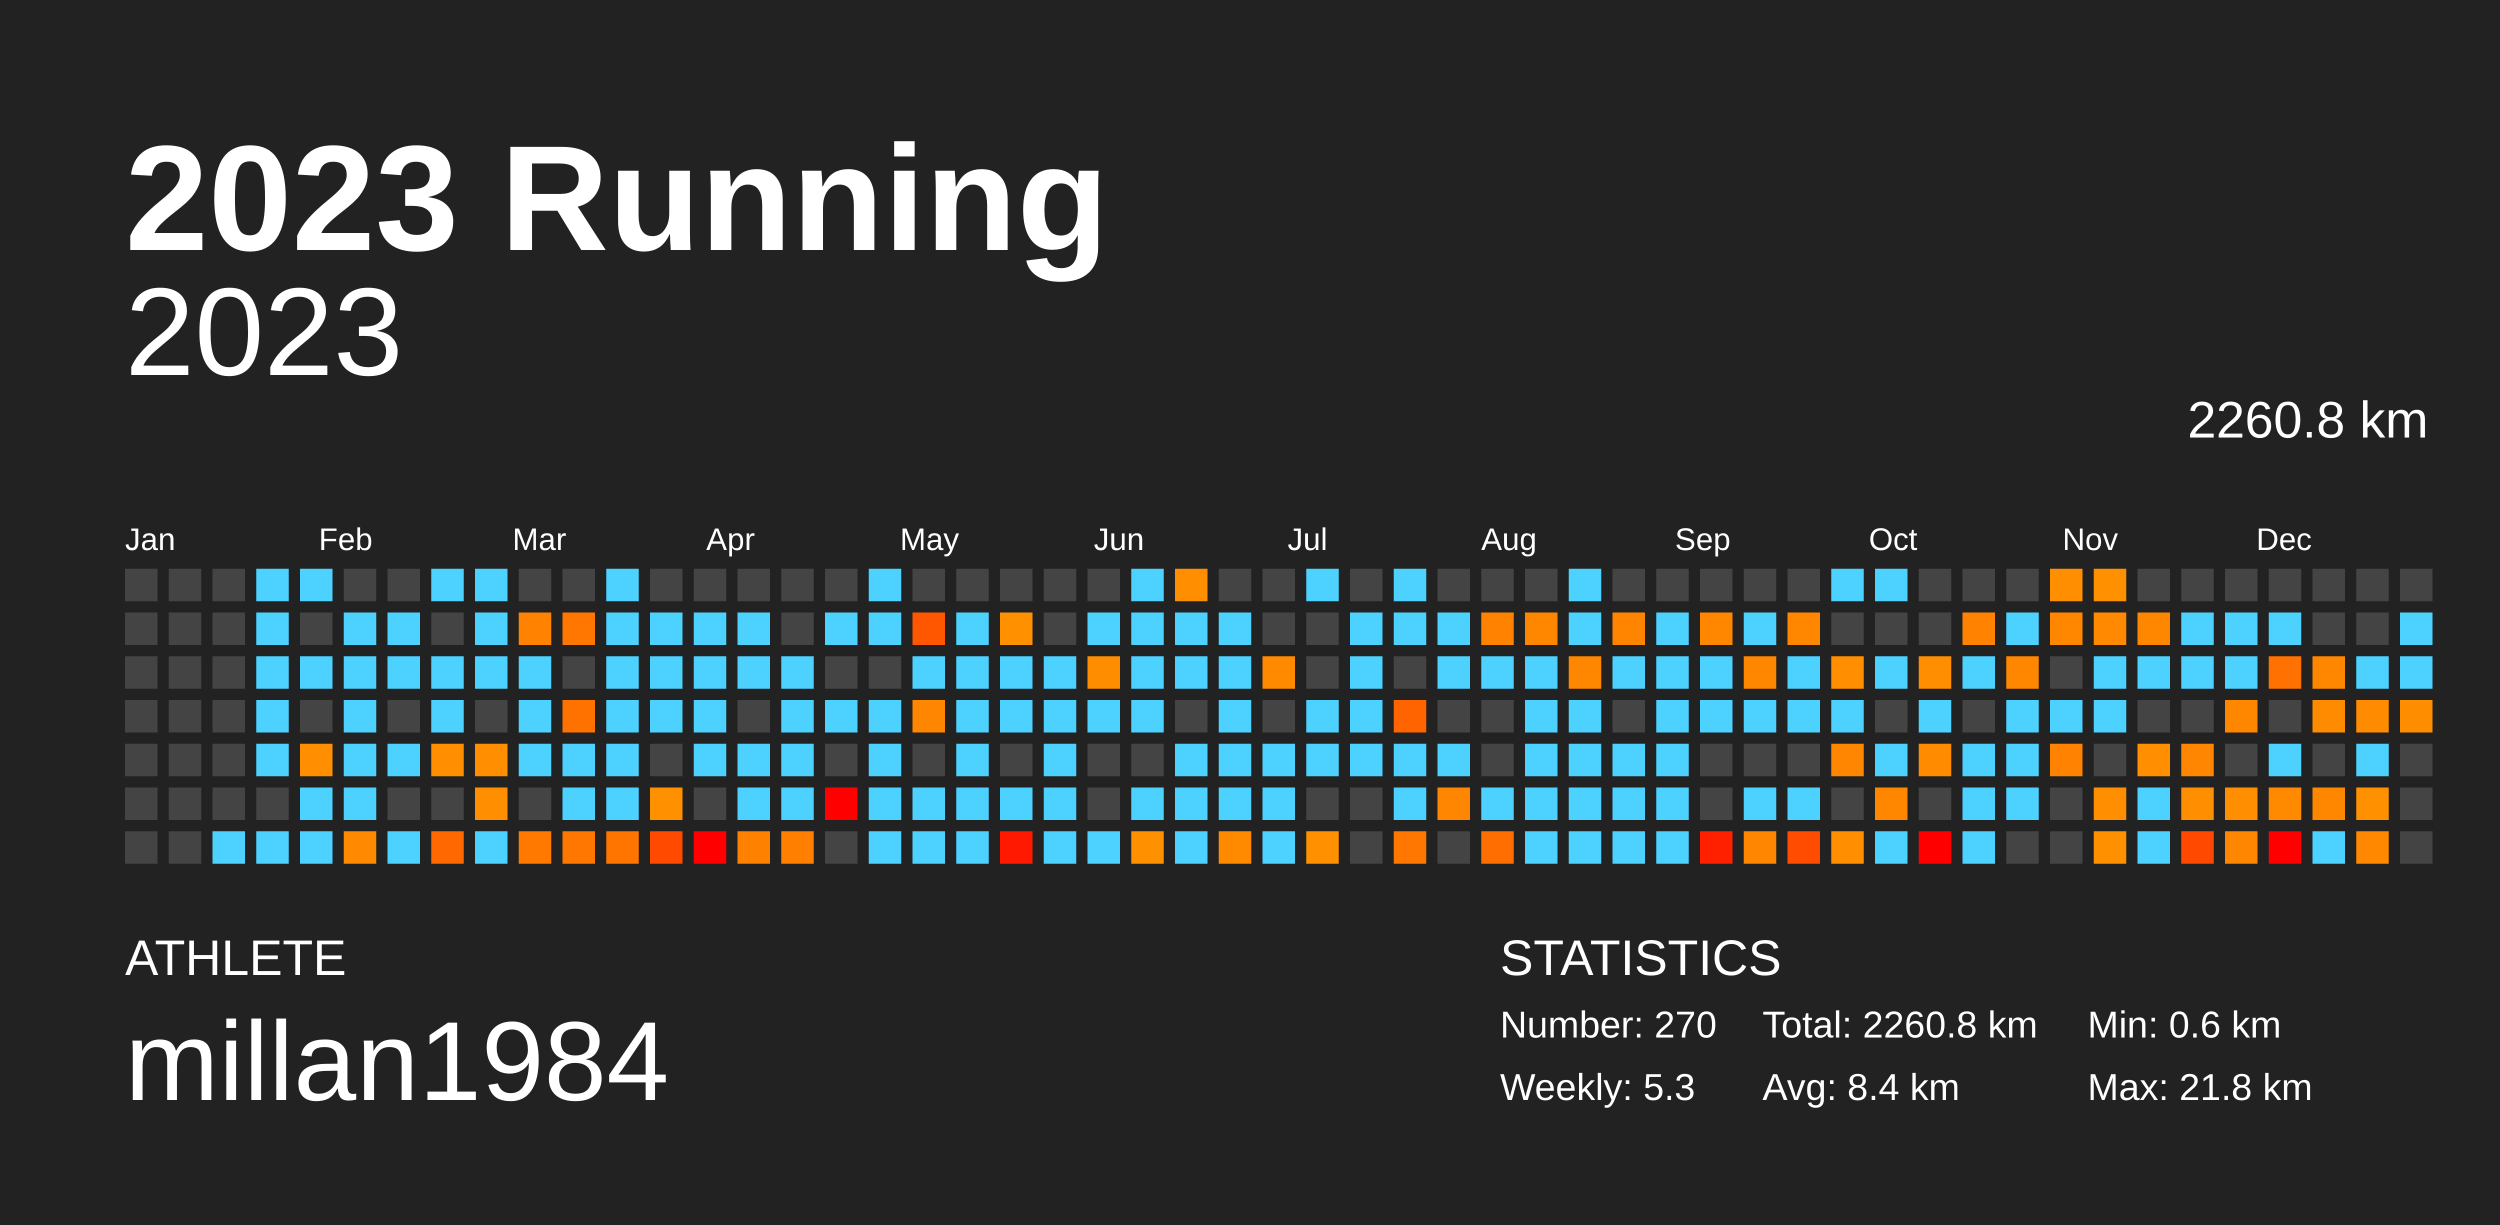
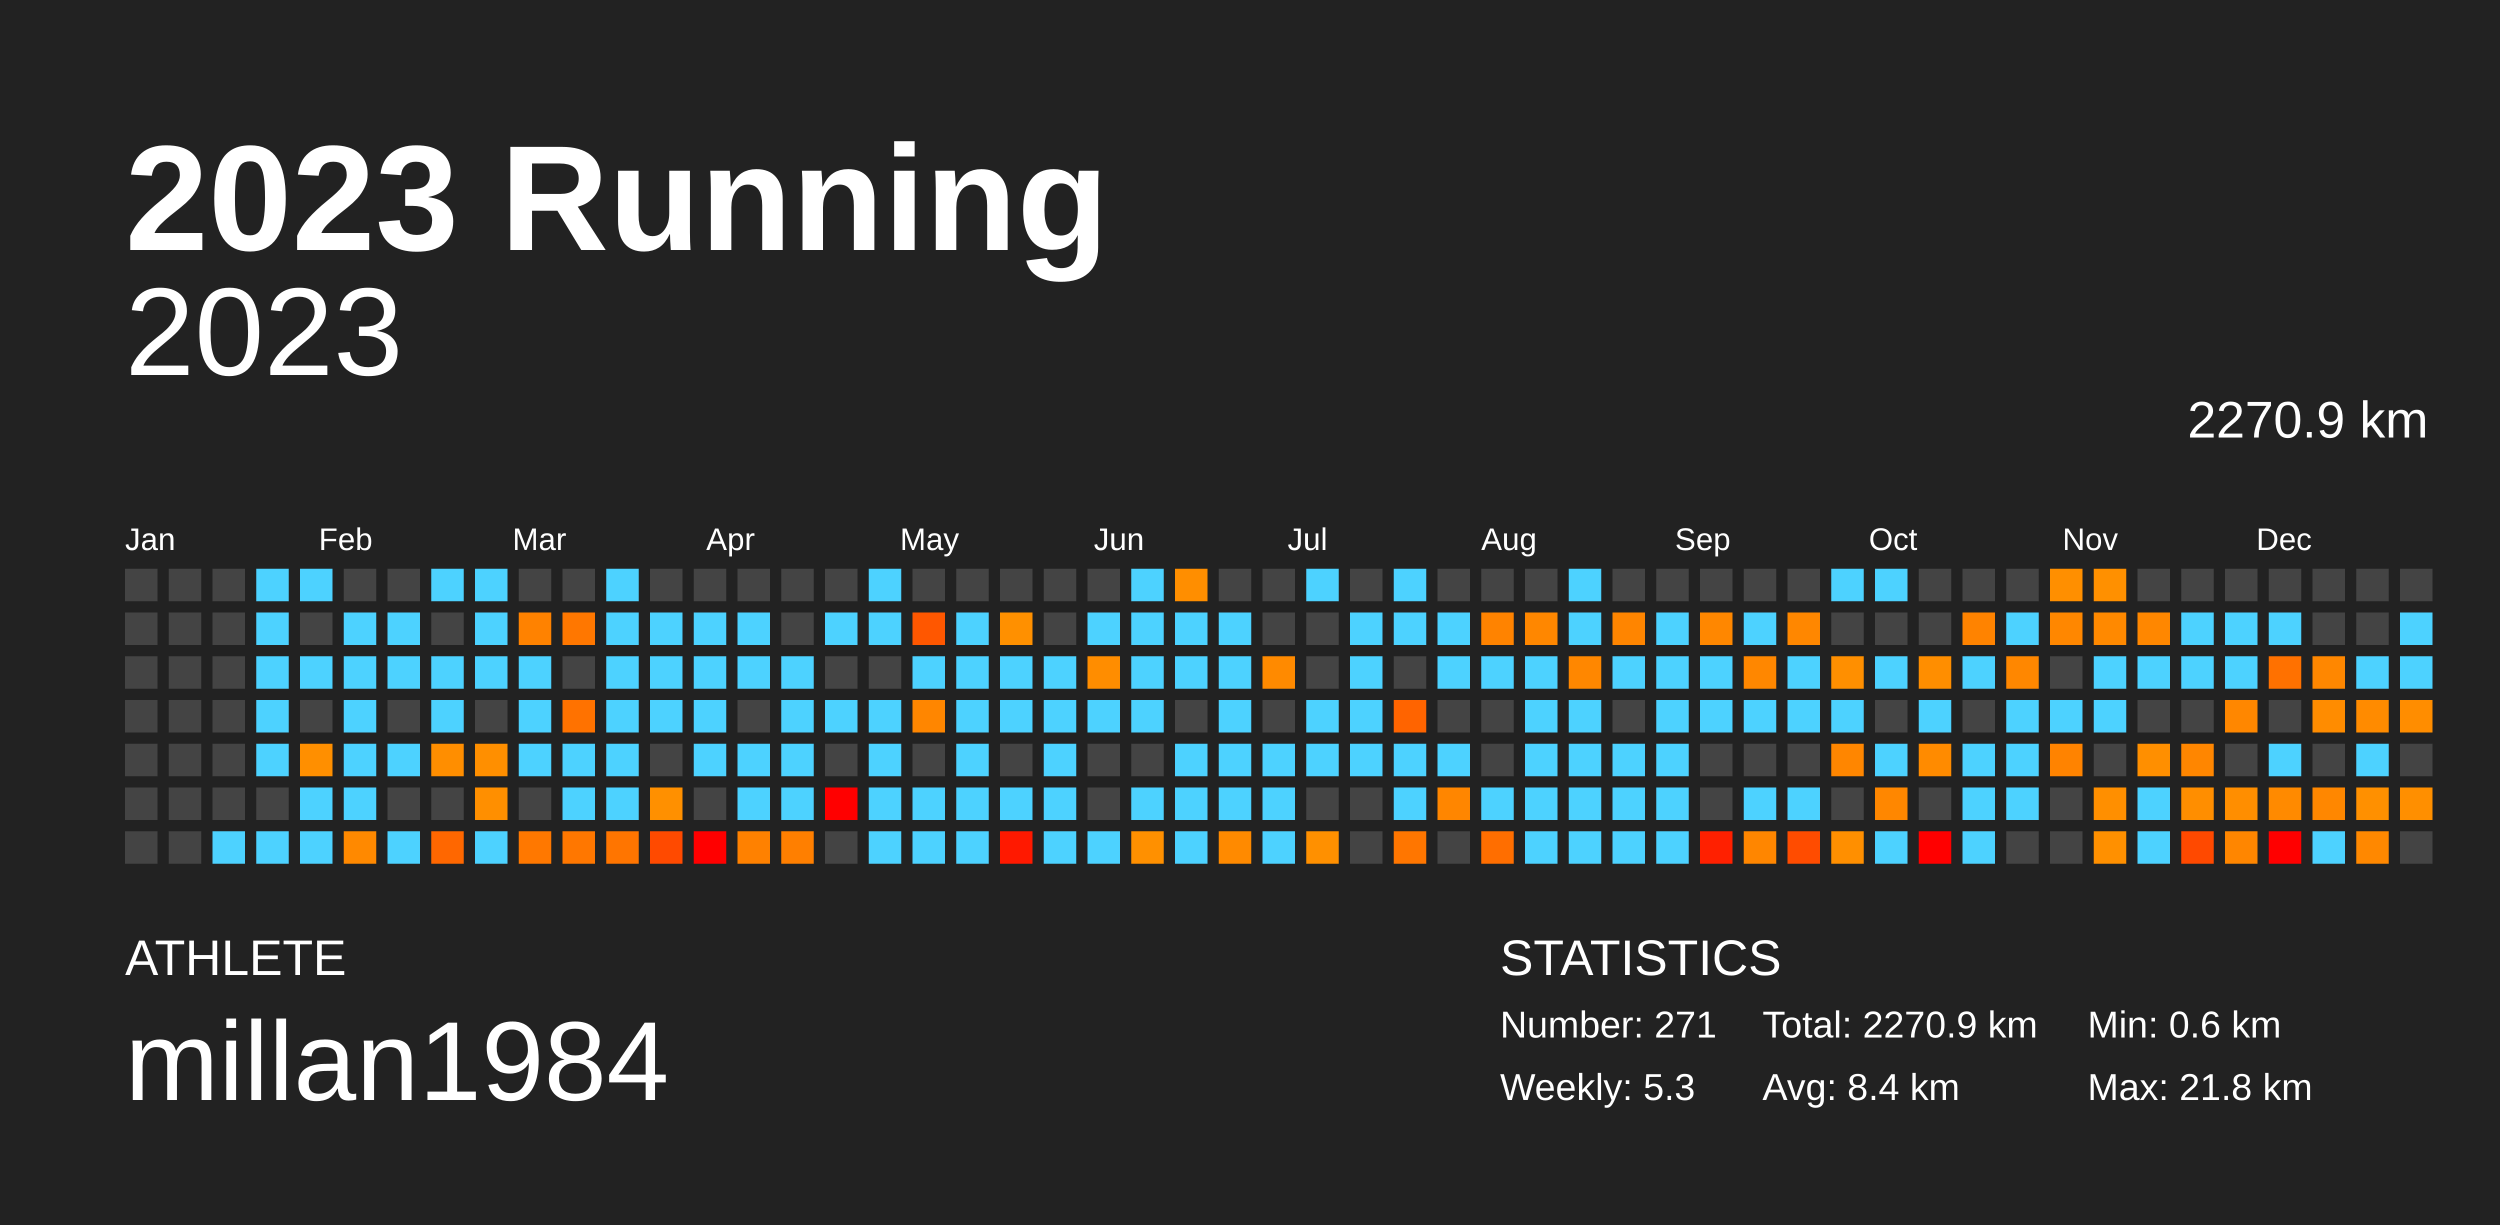
<svg xmlns="http://www.w3.org/2000/svg" baseProfile="full" height="98mm" version="1.1" viewBox="0,0,200,98" width="200mm">
  <defs />
  <rect fill="#222222" height="98" width="200" x="0" y="0" />
  <text fill="#FFFFFF" style="font-size:12px; font-family:Arial; font-weight:bold;" x="10" y="20">2023 Running</text>
  <text fill="#FFFFFF" style="font-size:4px; font-family:Arial" x="10" y="78">ATHLETE</text>
  <text fill="#FFFFFF" style="font-size:9px; font-family:Arial" x="10" y="88">millan1984</text>
  <text fill="#FFFFFF" style="font-size:4px; font-family:Arial" x="120" y="78">STATISTICS</text>
-   <text fill="#FFFFFF" style="font-size:3px; font-family:Arial" x="120" y="83">Number: 270</text>
+   <text fill="#FFFFFF" style="font-size:3px; font-family:Arial" x="120" y="83">Number: 271</text>
  <text fill="#FFFFFF" style="font-size:3px; font-family:Arial" x="120" y="88">Weekly: 5.3</text>
-   <text fill="#FFFFFF" style="font-size:3px; font-family:Arial" x="141" y="83">Total: 2260.8 km</text>
+   <text fill="#FFFFFF" style="font-size:3px; font-family:Arial" x="141" y="83">Total: 2270.9 km</text>
  <text fill="#FFFFFF" style="font-size:3px; font-family:Arial" x="141" y="88">Avg: 8.4 km</text>
  <text fill="#FFFFFF" style="font-size:3px; font-family:Arial" x="167" y="83">Min: 0.6 km</text>
  <text fill="#FFFFFF" style="font-size:3px; font-family:Arial" x="167" y="88">Max: 21.8 km</text>
  <text alignment-baseline="hanging" fill="#FFFFFF" style="font-size:10.0px; font-family:Arial;" x="10" y="30">2023</text>
-   <text alignment-baseline="hanging" fill="#FFFFFF" style="font-size:4.125px; font-family:Arial;" x="175" y="35">2260.8 km</text>
+   <text alignment-baseline="hanging" fill="#FFFFFF" style="font-size:4.125px; font-family:Arial;" x="175" y="35">2270.9 km</text>
  <text fill="#FFFFFF" style="font-size:2.5px; font-family:Arial" x="10.0" y="44">Jan</text>
  <text fill="#FFFFFF" style="font-size:2.5px; font-family:Arial" x="25.5" y="44">Feb</text>
  <text fill="#FFFFFF" style="font-size:2.5px; font-family:Arial" x="41.0" y="44">Mar</text>
  <text fill="#FFFFFF" style="font-size:2.5px; font-family:Arial" x="56.5" y="44">Apr</text>
  <text fill="#FFFFFF" style="font-size:2.5px; font-family:Arial" x="72.0" y="44">May</text>
  <text fill="#FFFFFF" style="font-size:2.5px; font-family:Arial" x="87.5" y="44">Jun</text>
  <text fill="#FFFFFF" style="font-size:2.5px; font-family:Arial" x="103.0" y="44">Jul</text>
  <text fill="#FFFFFF" style="font-size:2.5px; font-family:Arial" x="118.5" y="44">Aug</text>
  <text fill="#FFFFFF" style="font-size:2.5px; font-family:Arial" x="134.0" y="44">Sep</text>
  <text fill="#FFFFFF" style="font-size:2.5px; font-family:Arial" x="149.5" y="44">Oct</text>
  <text fill="#FFFFFF" style="font-size:2.5px; font-family:Arial" x="165.0" y="44">Nov</text>
  <text fill="#FFFFFF" style="font-size:2.5px; font-family:Arial" x="180.5" y="44">Dec</text>
  <rect fill="#444444" height="2.6" width="2.6" x="10.0" y="45.5" />
  <rect fill="#444444" height="2.6" width="2.6" x="10.0" y="49.0" />
  <rect fill="#444444" height="2.6" width="2.6" x="10.0" y="52.5" />
  <rect fill="#444444" height="2.6" width="2.6" x="10.0" y="56.0" />
  <rect fill="#444444" height="2.6" width="2.6" x="10.0" y="59.5" />
  <rect fill="#444444" height="2.6" width="2.6" x="10.0" y="63.0" />
  <rect fill="#444444" height="2.6" width="2.6" x="10.0" y="66.5" />
  <rect fill="#444444" height="2.6" width="2.6" x="13.5" y="45.5" />
  <rect fill="#444444" height="2.6" width="2.6" x="13.5" y="49.0" />
  <rect fill="#444444" height="2.6" width="2.6" x="13.5" y="52.5" />
  <rect fill="#444444" height="2.6" width="2.6" x="13.5" y="56.0" />
  <rect fill="#444444" height="2.6" width="2.6" x="13.5" y="59.5" />
  <rect fill="#444444" height="2.6" width="2.6" x="13.5" y="63.0" />
  <rect fill="#444444" height="2.6" width="2.6" x="13.5" y="66.5" />
  <rect fill="#444444" height="2.6" width="2.6" x="17.0" y="45.5" />
  <rect fill="#444444" height="2.6" width="2.6" x="17.0" y="49.0" />
  <rect fill="#444444" height="2.6" width="2.6" x="17.0" y="52.5" />
  <rect fill="#444444" height="2.6" width="2.6" x="17.0" y="56.0" />
  <rect fill="#444444" height="2.6" width="2.6" x="17.0" y="59.5" />
  <rect fill="#444444" height="2.6" width="2.6" x="17.0" y="63.0" />
  <rect fill="#4dd2ff" height="2.6" width="2.6" x="17.0" y="66.5" />
  <rect fill="#4dd2ff" height="2.6" width="2.6" x="20.5" y="45.5" />
  <rect fill="#4dd2ff" height="2.6" width="2.6" x="20.5" y="49.0" />
  <rect fill="#4dd2ff" height="2.6" width="2.6" x="20.5" y="52.5" />
  <rect fill="#4dd2ff" height="2.6" width="2.6" x="20.5" y="56.0" />
  <rect fill="#4dd2ff" height="2.6" width="2.6" x="20.5" y="59.5" />
  <rect fill="#444444" height="2.6" width="2.6" x="20.5" y="63.0" />
  <rect fill="#4dd2ff" height="2.6" width="2.6" x="20.5" y="66.5" />
  <rect fill="#4dd2ff" height="2.6" width="2.6" x="24.0" y="45.5" />
  <rect fill="#444444" height="2.6" width="2.6" x="24.0" y="49.0" />
  <rect fill="#4dd2ff" height="2.6" width="2.6" x="24.0" y="52.5" />
  <rect fill="#444444" height="2.6" width="2.6" x="24.0" y="56.0" />
  <rect fill="#ff8f00" height="2.6" width="2.6" x="24.0" y="59.5" />
  <rect fill="#4dd2ff" height="2.6" width="2.6" x="24.0" y="63.0" />
  <rect fill="#4dd2ff" height="2.6" width="2.6" x="24.0" y="66.5" />
  <rect fill="#444444" height="2.6" width="2.6" x="27.5" y="45.5" />
  <rect fill="#4dd2ff" height="2.6" width="2.6" x="27.5" y="49.0" />
  <rect fill="#4dd2ff" height="2.6" width="2.6" x="27.5" y="52.5" />
  <rect fill="#4dd2ff" height="2.6" width="2.6" x="27.5" y="56.0" />
  <rect fill="#4dd2ff" height="2.6" width="2.6" x="27.5" y="59.5" />
  <rect fill="#4dd2ff" height="2.6" width="2.6" x="27.5" y="63.0" />
  <rect fill="#ff8900" height="2.6" width="2.6" x="27.5" y="66.5" />
  <rect fill="#444444" height="2.6" width="2.6" x="31.0" y="45.5" />
  <rect fill="#4dd2ff" height="2.6" width="2.6" x="31.0" y="49.0" />
  <rect fill="#4dd2ff" height="2.6" width="2.6" x="31.0" y="52.5" />
  <rect fill="#444444" height="2.6" width="2.6" x="31.0" y="56.0" />
  <rect fill="#4dd2ff" height="2.6" width="2.6" x="31.0" y="59.5" />
  <rect fill="#444444" height="2.6" width="2.6" x="31.0" y="63.0" />
  <rect fill="#4dd2ff" height="2.6" width="2.6" x="31.0" y="66.5" />
  <rect fill="#4dd2ff" height="2.6" width="2.6" x="34.5" y="45.5" />
  <rect fill="#444444" height="2.6" width="2.6" x="34.5" y="49.0" />
  <rect fill="#4dd2ff" height="2.6" width="2.6" x="34.5" y="52.5" />
  <rect fill="#4dd2ff" height="2.6" width="2.6" x="34.5" y="56.0" />
  <rect fill="#ff8e00" height="2.6" width="2.6" x="34.5" y="59.5" />
  <rect fill="#444444" height="2.6" width="2.6" x="34.5" y="63.0" />
  <rect fill="#ff6700" height="2.6" width="2.6" x="34.5" y="66.5" />
  <rect fill="#4dd2ff" height="2.6" width="2.6" x="38.0" y="45.5" />
  <rect fill="#4dd2ff" height="2.6" width="2.6" x="38.0" y="49.0" />
  <rect fill="#4dd2ff" height="2.6" width="2.6" x="38.0" y="52.5" />
  <rect fill="#444444" height="2.6" width="2.6" x="38.0" y="56.0" />
  <rect fill="#ff8f00" height="2.6" width="2.6" x="38.0" y="59.5" />
  <rect fill="#ff8f00" height="2.6" width="2.6" x="38.0" y="63.0" />
  <rect fill="#4dd2ff" height="2.6" width="2.6" x="38.0" y="66.5" />
  <rect fill="#444444" height="2.6" width="2.6" x="41.5" y="45.5" />
  <rect fill="#ff8200" height="2.6" width="2.6" x="41.5" y="49.0" />
  <rect fill="#4dd2ff" height="2.6" width="2.6" x="41.5" y="52.5" />
  <rect fill="#4dd2ff" height="2.6" width="2.6" x="41.5" y="56.0" />
  <rect fill="#4dd2ff" height="2.6" width="2.6" x="41.5" y="59.5" />
  <rect fill="#444444" height="2.6" width="2.6" x="41.5" y="63.0" />
  <rect fill="#ff7800" height="2.6" width="2.6" x="41.5" y="66.5" />
  <rect fill="#444444" height="2.6" width="2.6" x="45.0" y="45.5" />
  <rect fill="#ff7700" height="2.6" width="2.6" x="45.0" y="49.0" />
  <rect fill="#444444" height="2.6" width="2.6" x="45.0" y="52.5" />
  <rect fill="#ff7200" height="2.6" width="2.6" x="45.0" y="56.0" />
  <rect fill="#4dd2ff" height="2.6" width="2.6" x="45.0" y="59.5" />
  <rect fill="#4dd2ff" height="2.6" width="2.6" x="45.0" y="63.0" />
  <rect fill="#ff7700" height="2.6" width="2.6" x="45.0" y="66.5" />
  <rect fill="#4dd2ff" height="2.6" width="2.6" x="48.5" y="45.5" />
  <rect fill="#4dd2ff" height="2.6" width="2.6" x="48.5" y="49.0" />
  <rect fill="#4dd2ff" height="2.6" width="2.6" x="48.5" y="52.5" />
  <rect fill="#4dd2ff" height="2.6" width="2.6" x="48.5" y="56.0" />
  <rect fill="#4dd2ff" height="2.6" width="2.6" x="48.5" y="59.5" />
  <rect fill="#4dd2ff" height="2.6" width="2.6" x="48.5" y="63.0" />
  <rect fill="#ff7500" height="2.6" width="2.6" x="48.5" y="66.5" />
  <rect fill="#444444" height="2.6" width="2.6" x="52.0" y="45.5" />
  <rect fill="#4dd2ff" height="2.6" width="2.6" x="52.0" y="49.0" />
  <rect fill="#4dd2ff" height="2.6" width="2.6" x="52.0" y="52.5" />
  <rect fill="#4dd2ff" height="2.6" width="2.6" x="52.0" y="56.0" />
  <rect fill="#444444" height="2.6" width="2.6" x="52.0" y="59.5" />
  <rect fill="#ff9000" height="2.6" width="2.6" x="52.0" y="63.0" />
  <rect fill="#ff4a00" height="2.6" width="2.6" x="52.0" y="66.5" />
  <rect fill="#444444" height="2.6" width="2.6" x="55.5" y="45.5" />
  <rect fill="#4dd2ff" height="2.6" width="2.6" x="55.5" y="49.0" />
  <rect fill="#4dd2ff" height="2.6" width="2.6" x="55.5" y="52.5" />
  <rect fill="#4dd2ff" height="2.6" width="2.6" x="55.5" y="56.0" />
  <rect fill="#4dd2ff" height="2.6" width="2.6" x="55.5" y="59.5" />
  <rect fill="#444444" height="2.6" width="2.6" x="55.5" y="63.0" />
  <rect fill="red" height="2.6" width="2.6" x="55.5" y="66.5" />
  <rect fill="#444444" height="2.6" width="2.6" x="59.0" y="45.5" />
  <rect fill="#4dd2ff" height="2.6" width="2.6" x="59.0" y="49.0" />
  <rect fill="#4dd2ff" height="2.6" width="2.6" x="59.0" y="52.5" />
  <rect fill="#444444" height="2.6" width="2.6" x="59.0" y="56.0" />
  <rect fill="#4dd2ff" height="2.6" width="2.6" x="59.0" y="59.5" />
  <rect fill="#4dd2ff" height="2.6" width="2.6" x="59.0" y="63.0" />
  <rect fill="#ff8100" height="2.6" width="2.6" x="59.0" y="66.5" />
  <rect fill="#444444" height="2.6" width="2.6" x="62.5" y="45.5" />
  <rect fill="#444444" height="2.6" width="2.6" x="62.5" y="49.0" />
  <rect fill="#4dd2ff" height="2.6" width="2.6" x="62.5" y="52.5" />
  <rect fill="#4dd2ff" height="2.6" width="2.6" x="62.5" y="56.0" />
  <rect fill="#4dd2ff" height="2.6" width="2.6" x="62.5" y="59.5" />
  <rect fill="#4dd2ff" height="2.6" width="2.6" x="62.5" y="63.0" />
  <rect fill="#ff7f00" height="2.6" width="2.6" x="62.5" y="66.5" />
  <rect fill="#444444" height="2.6" width="2.6" x="66.0" y="45.5" />
  <rect fill="#4dd2ff" height="2.6" width="2.6" x="66.0" y="49.0" />
  <rect fill="#444444" height="2.6" width="2.6" x="66.0" y="52.5" />
  <rect fill="#4dd2ff" height="2.6" width="2.6" x="66.0" y="56.0" />
  <rect fill="#444444" height="2.6" width="2.6" x="66.0" y="59.5" />
  <rect fill="red" height="2.6" width="2.6" x="66.0" y="63.0" />
  <rect fill="#444444" height="2.6" width="2.6" x="66.0" y="66.5" />
  <rect fill="#4dd2ff" height="2.6" width="2.6" x="69.5" y="45.5" />
  <rect fill="#4dd2ff" height="2.6" width="2.6" x="69.5" y="49.0" />
  <rect fill="#444444" height="2.6" width="2.6" x="69.5" y="52.5" />
  <rect fill="#4dd2ff" height="2.6" width="2.6" x="69.5" y="56.0" />
  <rect fill="#4dd2ff" height="2.6" width="2.6" x="69.5" y="59.5" />
  <rect fill="#4dd2ff" height="2.6" width="2.6" x="69.5" y="63.0" />
  <rect fill="#4dd2ff" height="2.6" width="2.6" x="69.5" y="66.5" />
  <rect fill="#444444" height="2.6" width="2.6" x="73.0" y="45.5" />
  <rect fill="#ff5700" height="2.6" width="2.6" x="73.0" y="49.0" />
  <rect fill="#4dd2ff" height="2.6" width="2.6" x="73.0" y="52.5" />
  <rect fill="#ff8600" height="2.6" width="2.6" x="73.0" y="56.0" />
  <rect fill="#444444" height="2.6" width="2.6" x="73.0" y="59.5" />
  <rect fill="#4dd2ff" height="2.6" width="2.6" x="73.0" y="63.0" />
  <rect fill="#4dd2ff" height="2.6" width="2.6" x="73.0" y="66.5" />
  <rect fill="#444444" height="2.6" width="2.6" x="76.5" y="45.5" />
  <rect fill="#4dd2ff" height="2.6" width="2.6" x="76.5" y="49.0" />
  <rect fill="#4dd2ff" height="2.6" width="2.6" x="76.5" y="52.5" />
  <rect fill="#4dd2ff" height="2.6" width="2.6" x="76.5" y="56.0" />
  <rect fill="#4dd2ff" height="2.6" width="2.6" x="76.5" y="59.5" />
  <rect fill="#4dd2ff" height="2.6" width="2.6" x="76.5" y="63.0" />
  <rect fill="#4dd2ff" height="2.6" width="2.6" x="76.5" y="66.5" />
  <rect fill="#444444" height="2.6" width="2.6" x="80.0" y="45.5" />
  <rect fill="#ff9000" height="2.6" width="2.6" x="80.0" y="49.0" />
  <rect fill="#4dd2ff" height="2.6" width="2.6" x="80.0" y="52.5" />
  <rect fill="#4dd2ff" height="2.6" width="2.6" x="80.0" y="56.0" />
  <rect fill="#444444" height="2.6" width="2.6" x="80.0" y="59.5" />
  <rect fill="#4dd2ff" height="2.6" width="2.6" x="80.0" y="63.0" />
  <rect fill="#ff1900" height="2.6" width="2.6" x="80.0" y="66.5" />
  <rect fill="#444444" height="2.6" width="2.6" x="83.5" y="45.5" />
  <rect fill="#444444" height="2.6" width="2.6" x="83.5" y="49.0" />
  <rect fill="#4dd2ff" height="2.6" width="2.6" x="83.5" y="52.5" />
  <rect fill="#4dd2ff" height="2.6" width="2.6" x="83.5" y="56.0" />
  <rect fill="#4dd2ff" height="2.6" width="2.6" x="83.5" y="59.5" />
  <rect fill="#4dd2ff" height="2.6" width="2.6" x="83.5" y="63.0" />
  <rect fill="#4dd2ff" height="2.6" width="2.6" x="83.5" y="66.5" />
  <rect fill="#444444" height="2.6" width="2.6" x="87.0" y="45.5" />
  <rect fill="#4dd2ff" height="2.6" width="2.6" x="87.0" y="49.0" />
  <rect fill="#ff8d00" height="2.6" width="2.6" x="87.0" y="52.5" />
  <rect fill="#4dd2ff" height="2.6" width="2.6" x="87.0" y="56.0" />
  <rect fill="#444444" height="2.6" width="2.6" x="87.0" y="59.5" />
  <rect fill="#444444" height="2.6" width="2.6" x="87.0" y="63.0" />
  <rect fill="#4dd2ff" height="2.6" width="2.6" x="87.0" y="66.5" />
  <rect fill="#4dd2ff" height="2.6" width="2.6" x="90.5" y="45.5" />
  <rect fill="#4dd2ff" height="2.6" width="2.6" x="90.5" y="49.0" />
  <rect fill="#4dd2ff" height="2.6" width="2.6" x="90.5" y="52.5" />
  <rect fill="#4dd2ff" height="2.6" width="2.6" x="90.5" y="56.0" />
  <rect fill="#444444" height="2.6" width="2.6" x="90.5" y="59.5" />
  <rect fill="#4dd2ff" height="2.6" width="2.6" x="90.5" y="63.0" />
  <rect fill="#ff9000" height="2.6" width="2.6" x="90.5" y="66.5" />
  <rect fill="#ff8e00" height="2.6" width="2.6" x="94.0" y="45.5" />
  <rect fill="#4dd2ff" height="2.6" width="2.6" x="94.0" y="49.0" />
  <rect fill="#4dd2ff" height="2.6" width="2.6" x="94.0" y="52.5" />
  <rect fill="#444444" height="2.6" width="2.6" x="94.0" y="56.0" />
  <rect fill="#4dd2ff" height="2.6" width="2.6" x="94.0" y="59.5" />
  <rect fill="#4dd2ff" height="2.6" width="2.6" x="94.0" y="63.0" />
  <rect fill="#4dd2ff" height="2.6" width="2.6" x="94.0" y="66.5" />
  <rect fill="#444444" height="2.6" width="2.6" x="97.5" y="45.5" />
  <rect fill="#4dd2ff" height="2.6" width="2.6" x="97.5" y="49.0" />
  <rect fill="#4dd2ff" height="2.6" width="2.6" x="97.5" y="52.5" />
  <rect fill="#4dd2ff" height="2.6" width="2.6" x="97.5" y="56.0" />
  <rect fill="#4dd2ff" height="2.6" width="2.6" x="97.5" y="59.5" />
  <rect fill="#4dd2ff" height="2.6" width="2.6" x="97.5" y="63.0" />
  <rect fill="#ff8a00" height="2.6" width="2.6" x="97.5" y="66.5" />
  <rect fill="#444444" height="2.6" width="2.6" x="101.0" y="45.5" />
  <rect fill="#444444" height="2.6" width="2.6" x="101.0" y="49.0" />
  <rect fill="#ff8a00" height="2.6" width="2.6" x="101.0" y="52.5" />
  <rect fill="#444444" height="2.6" width="2.6" x="101.0" y="56.0" />
  <rect fill="#4dd2ff" height="2.6" width="2.6" x="101.0" y="59.5" />
  <rect fill="#4dd2ff" height="2.6" width="2.6" x="101.0" y="63.0" />
  <rect fill="#4dd2ff" height="2.6" width="2.6" x="101.0" y="66.5" />
  <rect fill="#4dd2ff" height="2.6" width="2.6" x="104.5" y="45.5" />
  <rect fill="#444444" height="2.6" width="2.6" x="104.5" y="49.0" />
  <rect fill="#444444" height="2.6" width="2.6" x="104.5" y="52.5" />
  <rect fill="#4dd2ff" height="2.6" width="2.6" x="104.5" y="56.0" />
  <rect fill="#4dd2ff" height="2.6" width="2.6" x="104.5" y="59.5" />
  <rect fill="#444444" height="2.6" width="2.6" x="104.5" y="63.0" />
  <rect fill="#ff9000" height="2.6" width="2.6" x="104.5" y="66.5" />
  <rect fill="#444444" height="2.6" width="2.6" x="108.0" y="45.5" />
  <rect fill="#4dd2ff" height="2.6" width="2.6" x="108.0" y="49.0" />
  <rect fill="#4dd2ff" height="2.6" width="2.6" x="108.0" y="52.5" />
  <rect fill="#4dd2ff" height="2.6" width="2.6" x="108.0" y="56.0" />
  <rect fill="#4dd2ff" height="2.6" width="2.6" x="108.0" y="59.5" />
  <rect fill="#444444" height="2.6" width="2.6" x="108.0" y="63.0" />
  <rect fill="#444444" height="2.6" width="2.6" x="108.0" y="66.5" />
  <rect fill="#4dd2ff" height="2.6" width="2.6" x="111.5" y="45.5" />
  <rect fill="#4dd2ff" height="2.6" width="2.6" x="111.5" y="49.0" />
  <rect fill="#444444" height="2.6" width="2.6" x="111.5" y="52.5" />
  <rect fill="#ff6400" height="2.6" width="2.6" x="111.5" y="56.0" />
  <rect fill="#4dd2ff" height="2.6" width="2.6" x="111.5" y="59.5" />
  <rect fill="#4dd2ff" height="2.6" width="2.6" x="111.5" y="63.0" />
  <rect fill="#ff7600" height="2.6" width="2.6" x="111.5" y="66.5" />
  <rect fill="#444444" height="2.6" width="2.6" x="115.0" y="45.5" />
  <rect fill="#4dd2ff" height="2.6" width="2.6" x="115.0" y="49.0" />
  <rect fill="#4dd2ff" height="2.6" width="2.6" x="115.0" y="52.5" />
  <rect fill="#444444" height="2.6" width="2.6" x="115.0" y="56.0" />
  <rect fill="#4dd2ff" height="2.6" width="2.6" x="115.0" y="59.5" />
  <rect fill="#ff8600" height="2.6" width="2.6" x="115.0" y="63.0" />
  <rect fill="#444444" height="2.6" width="2.6" x="115.0" y="66.5" />
  <rect fill="#444444" height="2.6" width="2.6" x="118.5" y="45.5" />
  <rect fill="#ff8300" height="2.6" width="2.6" x="118.5" y="49.0" />
  <rect fill="#4dd2ff" height="2.6" width="2.6" x="118.5" y="52.5" />
  <rect fill="#444444" height="2.6" width="2.6" x="118.5" y="56.0" />
  <rect fill="#444444" height="2.6" width="2.6" x="118.5" y="59.5" />
  <rect fill="#4dd2ff" height="2.6" width="2.6" x="118.5" y="63.0" />
  <rect fill="#ff6e00" height="2.6" width="2.6" x="118.5" y="66.5" />
  <rect fill="#444444" height="2.6" width="2.6" x="122.0" y="45.5" />
  <rect fill="#ff8700" height="2.6" width="2.6" x="122.0" y="49.0" />
  <rect fill="#4dd2ff" height="2.6" width="2.6" x="122.0" y="52.5" />
  <rect fill="#4dd2ff" height="2.6" width="2.6" x="122.0" y="56.0" />
  <rect fill="#4dd2ff" height="2.6" width="2.6" x="122.0" y="59.5" />
  <rect fill="#4dd2ff" height="2.6" width="2.6" x="122.0" y="63.0" />
  <rect fill="#4dd2ff" height="2.6" width="2.6" x="122.0" y="66.5" />
  <rect fill="#4dd2ff" height="2.6" width="2.6" x="125.5" y="45.5" />
  <rect fill="#4dd2ff" height="2.6" width="2.6" x="125.5" y="49.0" />
  <rect fill="#ff8700" height="2.6" width="2.6" x="125.5" y="52.5" />
  <rect fill="#4dd2ff" height="2.6" width="2.6" x="125.5" y="56.0" />
  <rect fill="#4dd2ff" height="2.6" width="2.6" x="125.5" y="59.5" />
  <rect fill="#4dd2ff" height="2.6" width="2.6" x="125.5" y="63.0" />
  <rect fill="#4dd2ff" height="2.6" width="2.6" x="125.5" y="66.5" />
  <rect fill="#444444" height="2.6" width="2.6" x="129.0" y="45.5" />
  <rect fill="#ff8500" height="2.6" width="2.6" x="129.0" y="49.0" />
  <rect fill="#4dd2ff" height="2.6" width="2.6" x="129.0" y="52.5" />
  <rect fill="#444444" height="2.6" width="2.6" x="129.0" y="56.0" />
  <rect fill="#4dd2ff" height="2.6" width="2.6" x="129.0" y="59.5" />
  <rect fill="#4dd2ff" height="2.6" width="2.6" x="129.0" y="63.0" />
  <rect fill="#4dd2ff" height="2.6" width="2.6" x="129.0" y="66.5" />
  <rect fill="#444444" height="2.6" width="2.6" x="132.5" y="45.5" />
  <rect fill="#4dd2ff" height="2.6" width="2.6" x="132.5" y="49.0" />
  <rect fill="#4dd2ff" height="2.6" width="2.6" x="132.5" y="52.5" />
  <rect fill="#4dd2ff" height="2.6" width="2.6" x="132.5" y="56.0" />
  <rect fill="#4dd2ff" height="2.6" width="2.6" x="132.5" y="59.5" />
  <rect fill="#4dd2ff" height="2.6" width="2.6" x="132.5" y="63.0" />
  <rect fill="#4dd2ff" height="2.6" width="2.6" x="132.5" y="66.5" />
  <rect fill="#444444" height="2.6" width="2.6" x="136.0" y="45.5" />
  <rect fill="#ff8700" height="2.6" width="2.6" x="136.0" y="49.0" />
  <rect fill="#4dd2ff" height="2.6" width="2.6" x="136.0" y="52.5" />
  <rect fill="#4dd2ff" height="2.6" width="2.6" x="136.0" y="56.0" />
  <rect fill="#444444" height="2.6" width="2.6" x="136.0" y="59.5" />
  <rect fill="#444444" height="2.6" width="2.6" x="136.0" y="63.0" />
  <rect fill="#ff2000" height="2.6" width="2.6" x="136.0" y="66.5" />
  <rect fill="#444444" height="2.6" width="2.6" x="139.5" y="45.5" />
  <rect fill="#4dd2ff" height="2.6" width="2.6" x="139.5" y="49.0" />
  <rect fill="#ff8700" height="2.6" width="2.6" x="139.5" y="52.5" />
  <rect fill="#4dd2ff" height="2.6" width="2.6" x="139.5" y="56.0" />
  <rect fill="#444444" height="2.6" width="2.6" x="139.5" y="59.5" />
  <rect fill="#4dd2ff" height="2.6" width="2.6" x="139.5" y="63.0" />
  <rect fill="#ff8600" height="2.6" width="2.6" x="139.5" y="66.5" />
  <rect fill="#444444" height="2.6" width="2.6" x="143.0" y="45.5" />
  <rect fill="#ff8700" height="2.6" width="2.6" x="143.0" y="49.0" />
  <rect fill="#4dd2ff" height="2.6" width="2.6" x="143.0" y="52.5" />
  <rect fill="#4dd2ff" height="2.6" width="2.6" x="143.0" y="56.0" />
  <rect fill="#444444" height="2.6" width="2.6" x="143.0" y="59.5" />
  <rect fill="#4dd2ff" height="2.6" width="2.6" x="143.0" y="63.0" />
  <rect fill="#ff4c00" height="2.6" width="2.6" x="143.0" y="66.5" />
  <rect fill="#4dd2ff" height="2.6" width="2.6" x="146.5" y="45.5" />
  <rect fill="#444444" height="2.6" width="2.6" x="146.5" y="49.0" />
  <rect fill="#ff8f00" height="2.6" width="2.6" x="146.5" y="52.5" />
  <rect fill="#4dd2ff" height="2.6" width="2.6" x="146.5" y="56.0" />
  <rect fill="#ff8600" height="2.6" width="2.6" x="146.5" y="59.5" />
  <rect fill="#444444" height="2.6" width="2.6" x="146.5" y="63.0" />
  <rect fill="#ff8f00" height="2.6" width="2.6" x="146.5" y="66.5" />
  <rect fill="#4dd2ff" height="2.6" width="2.6" x="150.0" y="45.5" />
  <rect fill="#444444" height="2.6" width="2.6" x="150.0" y="49.0" />
  <rect fill="#4dd2ff" height="2.6" width="2.6" x="150.0" y="52.5" />
  <rect fill="#444444" height="2.6" width="2.6" x="150.0" y="56.0" />
  <rect fill="#4dd2ff" height="2.6" width="2.6" x="150.0" y="59.5" />
  <rect fill="#ff8700" height="2.6" width="2.6" x="150.0" y="63.0" />
  <rect fill="#4dd2ff" height="2.6" width="2.6" x="150.0" y="66.5" />
  <rect fill="#444444" height="2.6" width="2.6" x="153.5" y="45.5" />
  <rect fill="#444444" height="2.6" width="2.6" x="153.5" y="49.0" />
  <rect fill="#ff8e00" height="2.6" width="2.6" x="153.5" y="52.5" />
  <rect fill="#4dd2ff" height="2.6" width="2.6" x="153.5" y="56.0" />
  <rect fill="#ff8b00" height="2.6" width="2.6" x="153.5" y="59.5" />
  <rect fill="#444444" height="2.6" width="2.6" x="153.5" y="63.0" />
  <rect fill="red" height="2.6" width="2.6" x="153.5" y="66.5" />
  <rect fill="#444444" height="2.6" width="2.6" x="157.0" y="45.5" />
  <rect fill="#ff8300" height="2.6" width="2.6" x="157.0" y="49.0" />
  <rect fill="#4dd2ff" height="2.6" width="2.6" x="157.0" y="52.5" />
  <rect fill="#444444" height="2.6" width="2.6" x="157.0" y="56.0" />
  <rect fill="#4dd2ff" height="2.6" width="2.6" x="157.0" y="59.5" />
  <rect fill="#4dd2ff" height="2.6" width="2.6" x="157.0" y="63.0" />
  <rect fill="#4dd2ff" height="2.6" width="2.6" x="157.0" y="66.5" />
  <rect fill="#444444" height="2.6" width="2.6" x="160.5" y="45.5" />
  <rect fill="#4dd2ff" height="2.6" width="2.6" x="160.5" y="49.0" />
  <rect fill="#ff8700" height="2.6" width="2.6" x="160.5" y="52.5" />
  <rect fill="#4dd2ff" height="2.6" width="2.6" x="160.5" y="56.0" />
  <rect fill="#4dd2ff" height="2.6" width="2.6" x="160.5" y="59.5" />
  <rect fill="#4dd2ff" height="2.6" width="2.6" x="160.5" y="63.0" />
  <rect fill="#444444" height="2.6" width="2.6" x="160.5" y="66.5" />
  <rect fill="#ff8f00" height="2.6" width="2.6" x="164.0" y="45.5" />
  <rect fill="#ff8700" height="2.6" width="2.6" x="164.0" y="49.0" />
  <rect fill="#444444" height="2.6" width="2.6" x="164.0" y="52.5" />
  <rect fill="#4dd2ff" height="2.6" width="2.6" x="164.0" y="56.0" />
  <rect fill="#ff8300" height="2.6" width="2.6" x="164.0" y="59.5" />
  <rect fill="#444444" height="2.6" width="2.6" x="164.0" y="63.0" />
  <rect fill="#444444" height="2.6" width="2.6" x="164.0" y="66.5" />
  <rect fill="#ff9000" height="2.6" width="2.6" x="167.5" y="45.5" />
  <rect fill="#ff8900" height="2.6" width="2.6" x="167.5" y="49.0" />
  <rect fill="#4dd2ff" height="2.6" width="2.6" x="167.5" y="52.5" />
  <rect fill="#4dd2ff" height="2.6" width="2.6" x="167.5" y="56.0" />
  <rect fill="#444444" height="2.6" width="2.6" x="167.5" y="59.5" />
  <rect fill="#ff8f00" height="2.6" width="2.6" x="167.5" y="63.0" />
  <rect fill="#ff9000" height="2.6" width="2.6" x="167.5" y="66.5" />
  <rect fill="#444444" height="2.6" width="2.6" x="171.0" y="45.5" />
  <rect fill="#ff8700" height="2.6" width="2.6" x="171.0" y="49.0" />
  <rect fill="#4dd2ff" height="2.6" width="2.6" x="171.0" y="52.5" />
  <rect fill="#444444" height="2.6" width="2.6" x="171.0" y="56.0" />
  <rect fill="#ff8f00" height="2.6" width="2.6" x="171.0" y="59.5" />
  <rect fill="#4dd2ff" height="2.6" width="2.6" x="171.0" y="63.0" />
  <rect fill="#4dd2ff" height="2.6" width="2.6" x="171.0" y="66.5" />
  <rect fill="#444444" height="2.6" width="2.6" x="174.5" y="45.5" />
  <rect fill="#4dd2ff" height="2.6" width="2.6" x="174.5" y="49.0" />
  <rect fill="#4dd2ff" height="2.6" width="2.6" x="174.5" y="52.5" />
  <rect fill="#444444" height="2.6" width="2.6" x="174.5" y="56.0" />
  <rect fill="#ff8600" height="2.6" width="2.6" x="174.5" y="59.5" />
  <rect fill="#ff8e00" height="2.6" width="2.6" x="174.5" y="63.0" />
  <rect fill="#ff4900" height="2.6" width="2.6" x="174.5" y="66.5" />
  <rect fill="#444444" height="2.6" width="2.6" x="178.0" y="45.5" />
  <rect fill="#4dd2ff" height="2.6" width="2.6" x="178.0" y="49.0" />
  <rect fill="#4dd2ff" height="2.6" width="2.6" x="178.0" y="52.5" />
  <rect fill="#ff8700" height="2.6" width="2.6" x="178.0" y="56.0" />
  <rect fill="#444444" height="2.6" width="2.6" x="178.0" y="59.5" />
  <rect fill="#ff8e00" height="2.6" width="2.6" x="178.0" y="63.0" />
  <rect fill="#ff8600" height="2.6" width="2.6" x="178.0" y="66.5" />
  <rect fill="#444444" height="2.6" width="2.6" x="181.5" y="45.5" />
  <rect fill="#4dd2ff" height="2.6" width="2.6" x="181.5" y="49.0" />
  <rect fill="#ff7100" height="2.6" width="2.6" x="181.5" y="52.5" />
  <rect fill="#444444" height="2.6" width="2.6" x="181.5" y="56.0" />
  <rect fill="#4dd2ff" height="2.6" width="2.6" x="181.5" y="59.5" />
  <rect fill="#ff8a00" height="2.6" width="2.6" x="181.5" y="63.0" />
  <rect fill="red" height="2.6" width="2.6" x="181.5" y="66.5" />
  <rect fill="#444444" height="2.6" width="2.6" x="185.0" y="45.5" />
  <rect fill="#444444" height="2.6" width="2.6" x="185.0" y="49.0" />
  <rect fill="#ff8700" height="2.6" width="2.6" x="185.0" y="52.5" />
  <rect fill="#ff8c00" height="2.6" width="2.6" x="185.0" y="56.0" />
  <rect fill="#444444" height="2.6" width="2.6" x="185.0" y="59.5" />
  <rect fill="#ff8700" height="2.6" width="2.6" x="185.0" y="63.0" />
  <rect fill="#4dd2ff" height="2.6" width="2.6" x="185.0" y="66.5" />
  <rect fill="#444444" height="2.6" width="2.6" x="188.5" y="45.5" />
  <rect fill="#444444" height="2.6" width="2.6" x="188.5" y="49.0" />
  <rect fill="#4dd2ff" height="2.6" width="2.6" x="188.5" y="52.5" />
  <rect fill="#ff8b00" height="2.6" width="2.6" x="188.5" y="56.0" />
  <rect fill="#4dd2ff" height="2.6" width="2.6" x="188.5" y="59.5" />
  <rect fill="#ff9000" height="2.6" width="2.6" x="188.5" y="63.0" />
  <rect fill="#ff8800" height="2.6" width="2.6" x="188.5" y="66.5" />
  <rect fill="#444444" height="2.6" width="2.6" x="192.0" y="45.5" />
  <rect fill="#4dd2ff" height="2.6" width="2.6" x="192.0" y="49.0" />
  <rect fill="#4dd2ff" height="2.6" width="2.6" x="192.0" y="52.5" />
  <rect fill="#ff8d00" height="2.6" width="2.6" x="192.0" y="56.0" />
  <rect fill="#444444" height="2.6" width="2.6" x="192.0" y="59.5" />
-   <rect fill="#444444" height="2.6" width="2.6" x="192.0" y="63.0" />
+   <rect fill="#ff8f00" height="2.6" width="2.6" x="192.0" y="63.0" />
  <rect fill="#444444" height="2.6" width="2.6" x="192.0" y="66.5" />
</svg>
